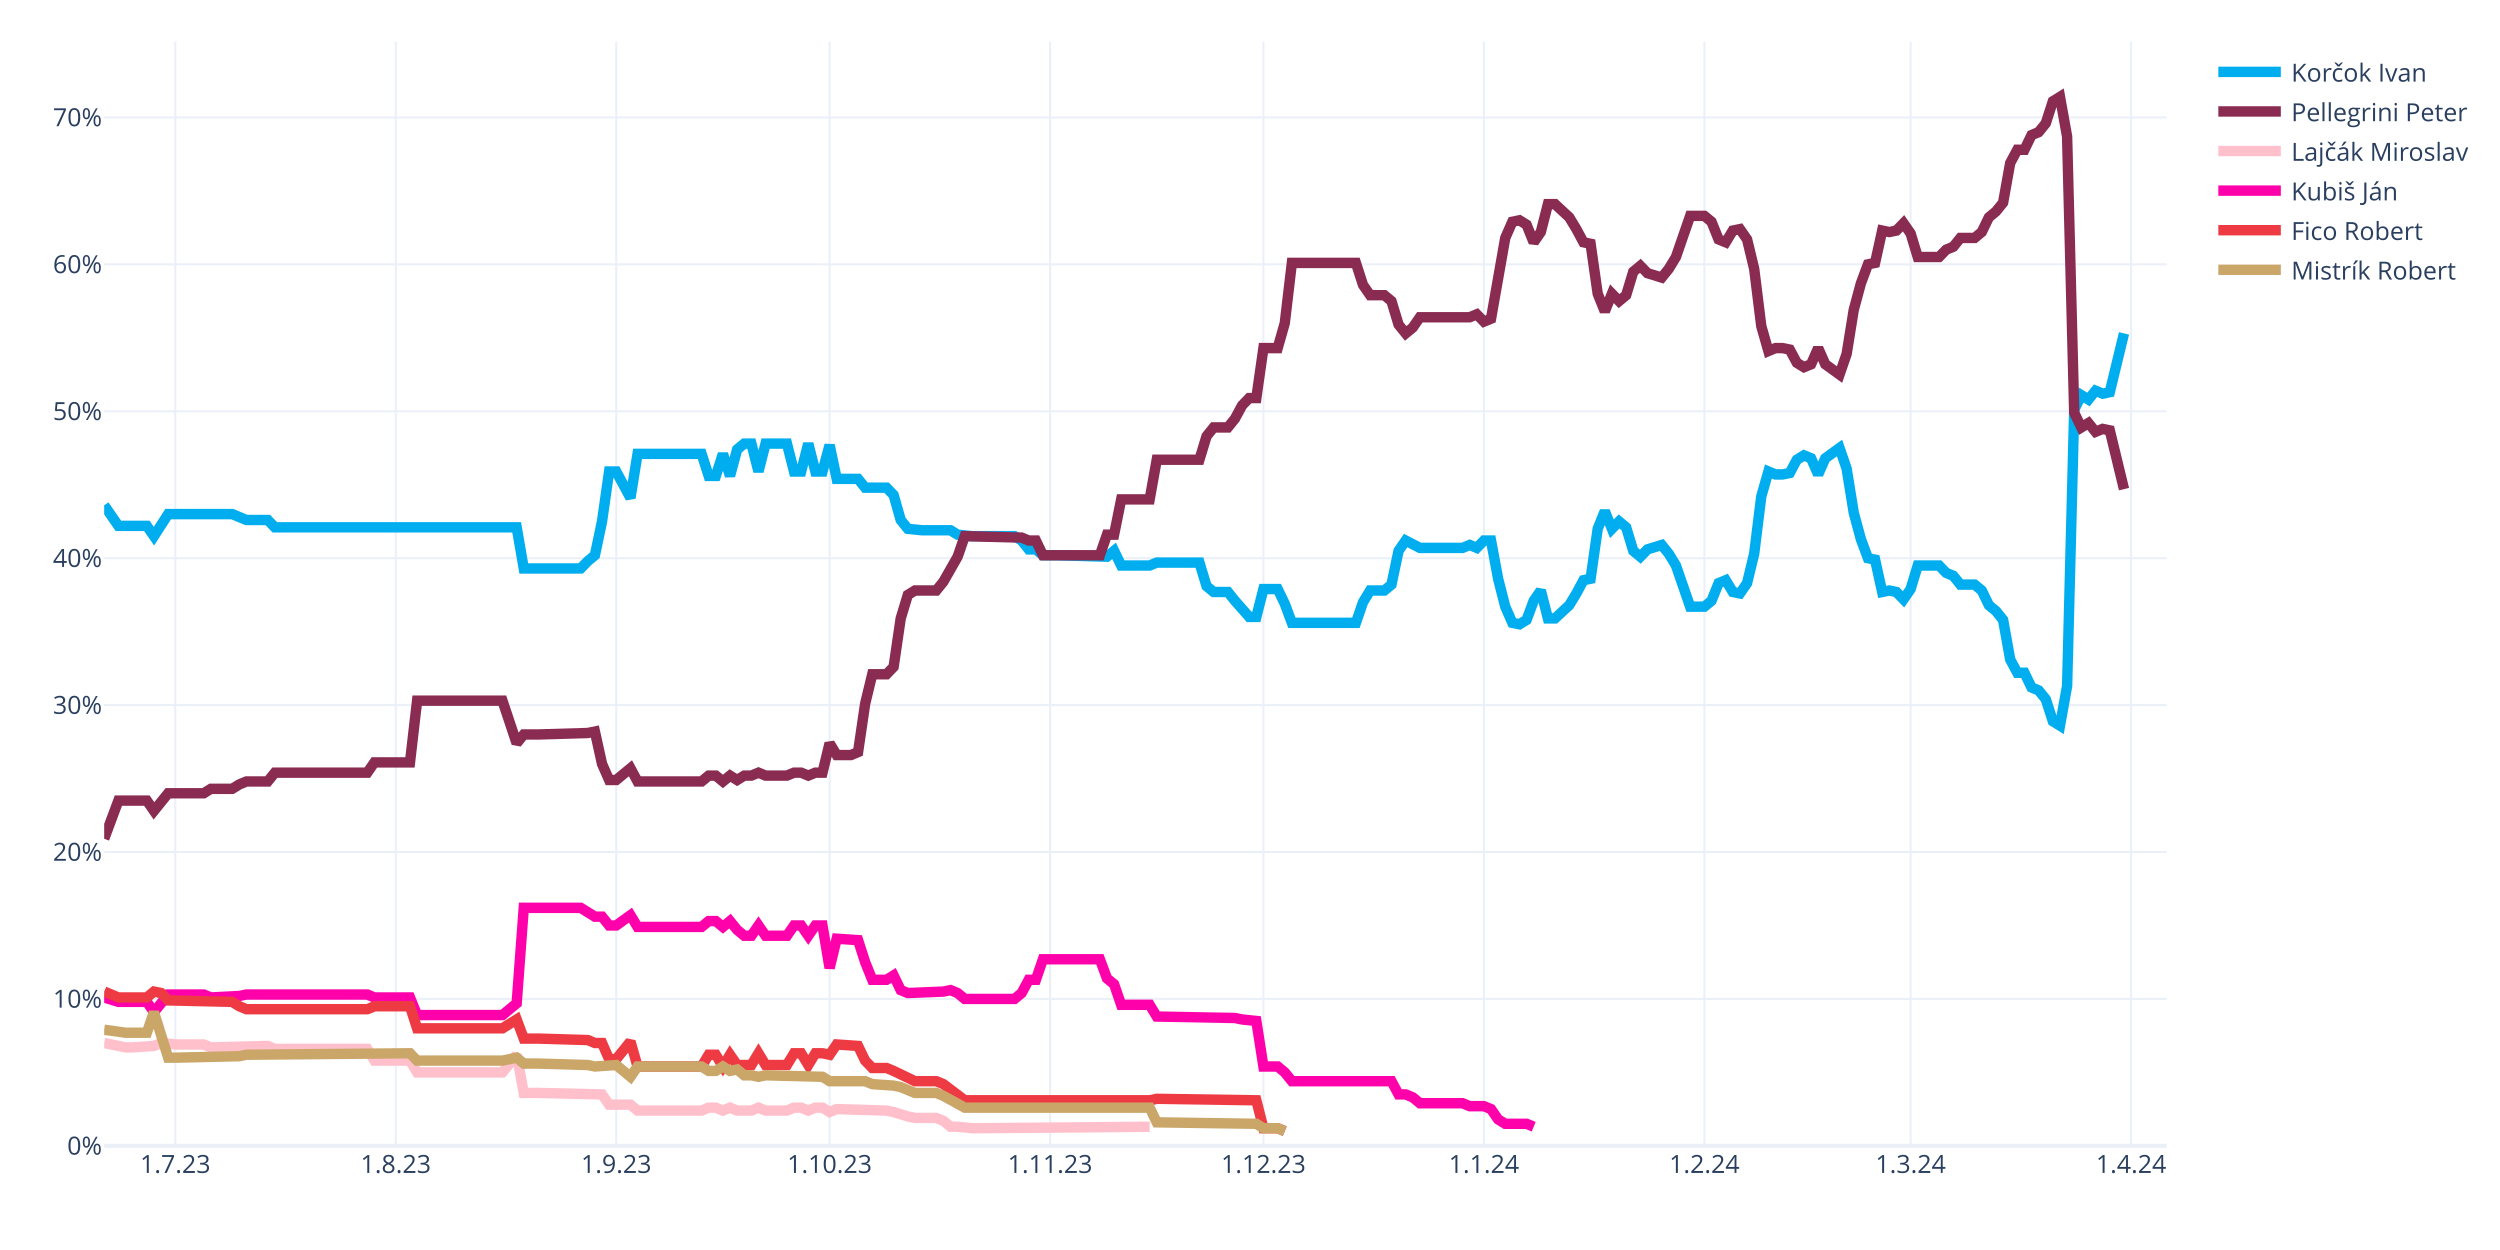
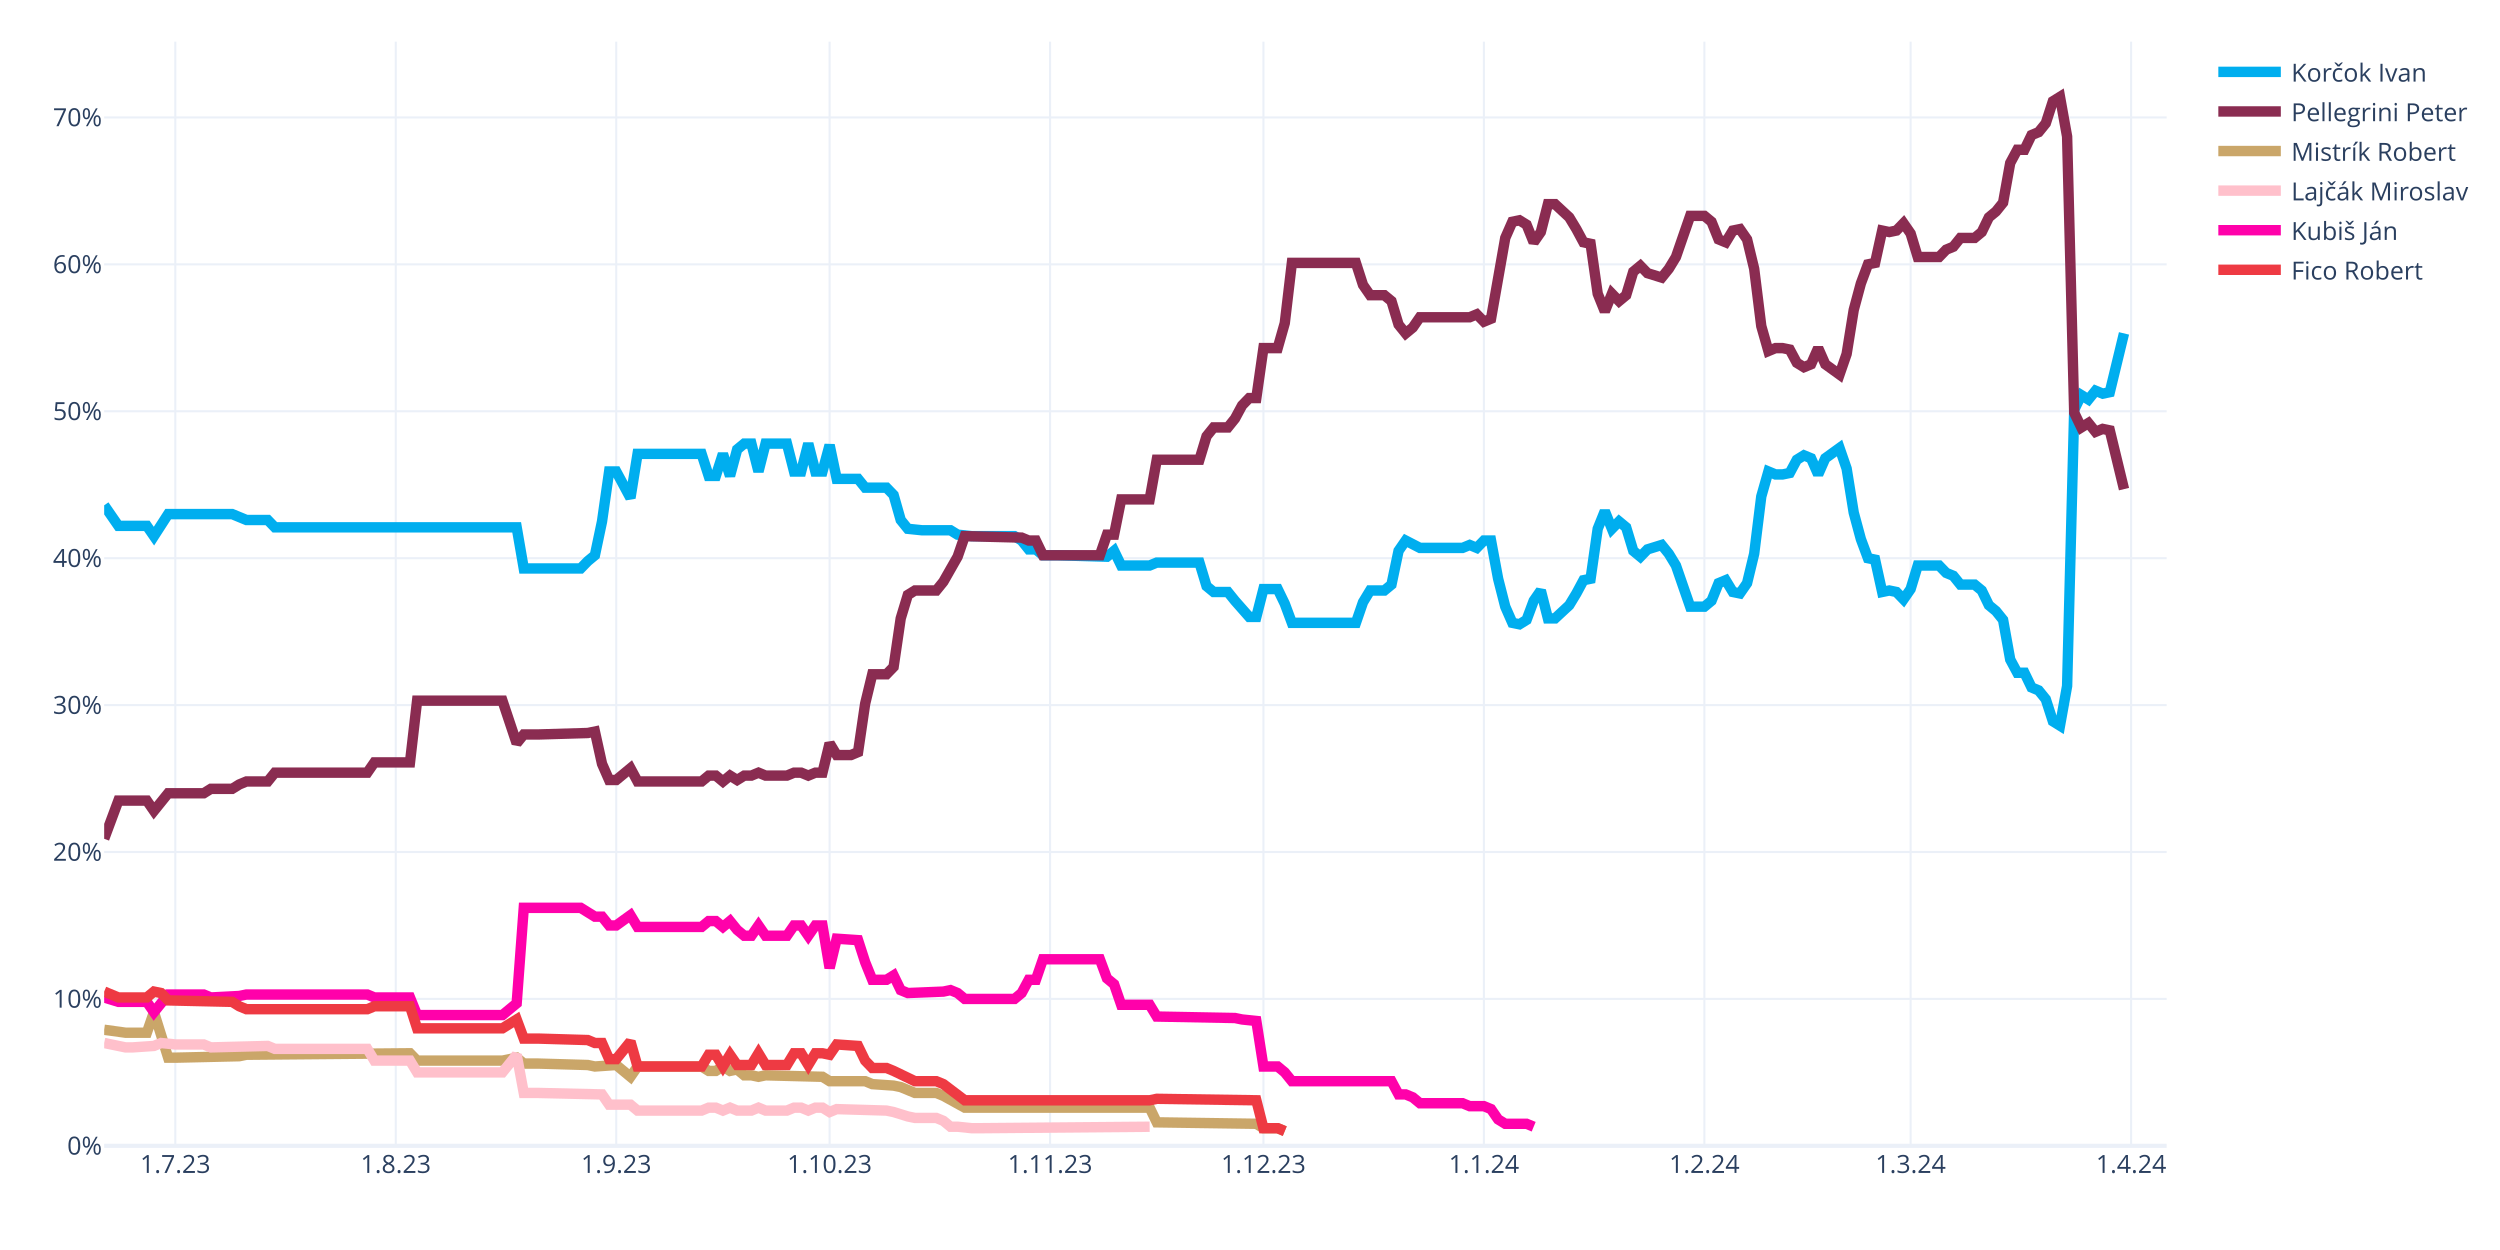
<svg xmlns="http://www.w3.org/2000/svg" class="main-svg" width="1200" height="600" style="" viewBox="0 0 1200 600">
  <rect x="0" y="0" width="1200" height="600" style="fill: rgb(255, 255, 255); fill-opacity: 1;" />
-   <defs id="defs-783411">
+   <defs id="defs-95ae2a">
    <g class="clips">
-       <clipPath id="clip783411xyplot" class="plotclip">
+       <clipPath id="clip95ae2axyplot" class="plotclip">
        <rect width="990" height="530" />
      </clipPath>
-       <clipPath class="axesclip" id="clip783411x">
+       <clipPath class="axesclip" id="clip95ae2ax">
        <rect x="50" y="0" width="990" height="600" />
      </clipPath>
-       <clipPath class="axesclip" id="clip783411y">
+       <clipPath class="axesclip" id="clip95ae2ay">
        <rect x="0" y="20" width="1200" height="530" />
      </clipPath>
-       <clipPath class="axesclip" id="clip783411xy">
+       <clipPath class="axesclip" id="clip95ae2axy">
        <rect x="50" y="20" width="990" height="530" />
      </clipPath>
    </g>
    <g class="gradients" />
    <g class="patterns" />
  </defs>
  <g class="bglayer" />
  <g class="layer-below">
    <g class="imagelayer" />
    <g class="shapelayer" />
  </g>
  <g class="cartesianlayer">
    <g class="subplot xy">
      <g class="layer-subplot">
        <g class="shapelayer" />
        <g class="imagelayer" />
      </g>
      <g class="minor-gridlayer">
        <g class="x" />
        <g class="y" />
      </g>
      <g class="gridlayer">
        <g class="x">
          <path class="xgrid crisp" transform="translate(84.14,0)" d="M0,20v530" style="stroke: rgb(235, 240, 248); stroke-opacity: 1; stroke-width: 1px;" />
          <path class="xgrid crisp" transform="translate(189.97,0)" d="M0,20v530" style="stroke: rgb(235, 240, 248); stroke-opacity: 1; stroke-width: 1px;" />
          <path class="xgrid crisp" transform="translate(295.79,0)" d="M0,20v530" style="stroke: rgb(235, 240, 248); stroke-opacity: 1; stroke-width: 1px;" />
          <path class="xgrid crisp" transform="translate(398.21,0)" d="M0,20v530" style="stroke: rgb(235, 240, 248); stroke-opacity: 1; stroke-width: 1px;" />
          <path class="xgrid crisp" transform="translate(504.03,0)" d="M0,20v530" style="stroke: rgb(235, 240, 248); stroke-opacity: 1; stroke-width: 1px;" />
          <path class="xgrid crisp" transform="translate(606.45,0)" d="M0,20v530" style="stroke: rgb(235, 240, 248); stroke-opacity: 1; stroke-width: 1px;" />
          <path class="xgrid crisp" transform="translate(712.28,0)" d="M0,20v530" style="stroke: rgb(235, 240, 248); stroke-opacity: 1; stroke-width: 1px;" />
          <path class="xgrid crisp" transform="translate(818.1,0)" d="M0,20v530" style="stroke: rgb(235, 240, 248); stroke-opacity: 1; stroke-width: 1px;" />
          <path class="xgrid crisp" transform="translate(917.1,0)" d="M0,20v530" style="stroke: rgb(235, 240, 248); stroke-opacity: 1; stroke-width: 1px;" />
          <path class="xgrid crisp" transform="translate(1022.93,0)" d="M0,20v530" style="stroke: rgb(235, 240, 248); stroke-opacity: 1; stroke-width: 1px;" />
        </g>
        <g class="y">
          <path class="ygrid crisp" transform="translate(0,479.48)" d="M50,0h990" style="stroke: rgb(235, 240, 248); stroke-opacity: 1; stroke-width: 1px;" />
          <path class="ygrid crisp" transform="translate(0,408.96)" d="M50,0h990" style="stroke: rgb(235, 240, 248); stroke-opacity: 1; stroke-width: 1px;" />
          <path class="ygrid crisp" transform="translate(0,338.45)" d="M50,0h990" style="stroke: rgb(235, 240, 248); stroke-opacity: 1; stroke-width: 1px;" />
          <path class="ygrid crisp" transform="translate(0,267.93)" d="M50,0h990" style="stroke: rgb(235, 240, 248); stroke-opacity: 1; stroke-width: 1px;" />
          <path class="ygrid crisp" transform="translate(0,197.41)" d="M50,0h990" style="stroke: rgb(235, 240, 248); stroke-opacity: 1; stroke-width: 1px;" />
          <path class="ygrid crisp" transform="translate(0,126.89)" d="M50,0h990" style="stroke: rgb(235, 240, 248); stroke-opacity: 1; stroke-width: 1px;" />
          <path class="ygrid crisp" transform="translate(0,56.37)" d="M50,0h990" style="stroke: rgb(235, 240, 248); stroke-opacity: 1; stroke-width: 1px;" />
        </g>
      </g>
      <g class="zerolinelayer">
        <path class="yzl zl crisp" transform="translate(0,550)" d="M50,0h990" style="stroke: rgb(235, 240, 248); stroke-opacity: 1; stroke-width: 2px;" />
      </g>
      <g class="layer-between">
        <g class="shapelayer" />
        <g class="imagelayer" />
      </g>
      <path class="xlines-below" />
      <path class="ylines-below" />
      <g class="overlines-below" />
      <g class="xaxislayer-below" />
      <g class="yaxislayer-below" />
      <g class="overaxes-below" />
      <g class="overplot">
-         <g class="xy" transform="translate(50,20)" clip-path="url(#clip783411xyplot)">
+         <g class="xy" transform="translate(50,20)" clip-path="url(#clip95ae2axyplot)">
          <g class="scatterlayer mlayer">
-             <g class="trace scatter trace259c5e" style="stroke-miterlimit: 2; opacity: 1;">
+             <g class="trace scatter trace92e635" style="stroke-miterlimit: 2; opacity: 1;">
              <g class="fills" />
              <g class="errorbars" />
              <g class="lines">
                <path class="js-line" d="M0,222.54L6.83,232.41L10.24,232.41L20.48,232.41L23.9,237.35L30.72,226.77L34.14,226.77L61.45,226.77L64.86,228.18L68.28,229.59L71.69,229.59L78.52,229.59L81.93,233.12L198,233.12L201.41,252.86L228.72,252.86L232.14,249.34L235.55,246.52L238.97,230.3L242.38,206.32L245.79,206.32L252.62,219.01L256.03,197.86L286.76,197.86L290.17,208.44L293.59,208.44L297,197.86L300.41,208.44L303.83,195.74L307.24,192.92L310.66,192.92L314.07,206.32L317.48,192.92L327.72,192.92L331.14,206.32L334.55,206.32L337.97,192.92L341.38,206.32L344.79,206.32L348.21,193.63L351.62,209.85L361.86,209.85L365.28,214.08L375.52,214.08L378.93,217.6L382.34,229.59L385.76,233.82L392.59,234.53L396,234.53L406.24,234.53L409.66,236.64L416.48,237.35L419.9,237.35L436.97,237.35L440.38,239.46L443.79,243.7L447.21,243.7L450.62,246.52L457.45,246.52L481.34,247.22L484.76,244.4L488.17,251.45L491.59,251.45L501.83,251.45L505.24,250.04L525.72,250.04L529.14,261.33L532.55,264.15L535.97,264.15L539.38,264.15L542.79,268.38L549.62,276.13L553.03,276.13L556.45,262.74L559.86,262.74L563.28,262.74L566.69,269.79L570.1,278.96L573.52,278.96L600.83,278.96L604.24,269.08L607.66,263.44L611.07,263.44L614.48,263.44L617.9,260.62L621.31,244.4L624.72,239.46L631.55,242.99L634.97,242.99L652.03,242.99L655.45,241.58L658.86,242.99L662.28,239.46L665.69,239.46L669.1,257.8L672.52,271.2L675.93,278.96L679.34,279.66L682.76,277.54L686.17,268.38L689.59,263.44L693,276.84L696.41,276.84L703.24,270.49L706.66,264.85L710.07,258.5L713.48,257.8L716.9,233.82L720.31,225.36L723.72,233.82L727.14,230.3L730.55,233.12L733.97,244.4L737.38,247.22L740.79,243.7L747.62,241.58L751.03,245.81L754.45,251.45L757.86,261.33L761.28,271.2L764.69,271.2L768.1,271.2L771.52,268.38L774.93,259.92L778.34,258.5L781.76,264.15L785.17,264.85L788.59,259.92L792,245.81L795.41,218.31L798.83,206.32L802.24,207.73L805.66,207.73L809.07,207.03L812.48,200.68L815.9,198.56L819.31,199.97L822.72,207.73L826.14,199.97L832.97,195.04L836.38,204.91L839.79,226.07L843.21,238.76L846.62,247.93L850.03,248.63L853.45,264.15L856.86,263.44L860.28,264.15L863.69,267.67L867.1,262.74L870.52,251.45L880.76,251.45L884.17,254.98L887.59,256.39L891,260.62L897.83,260.62L901.24,263.44L904.66,270.49L908.07,273.31L911.48,277.54L914.9,296.58L918.31,302.93L921.72,302.93L925.14,309.98L928.55,311.39L931.97,315.62L935.38,326.2L938.79,328.32L942.21,309.28L945.62,176.7L949.03,169.65L952.45,171.77L955.86,167.54L959.28,168.95L962.69,168.24L969.52,140.03" style="vector-effect: none; fill: none; stroke: rgb(0, 174, 239); stroke-opacity: 1; stroke-width: 5px; opacity: 1;" />
              </g>
              <g class="points" />
              <g class="text" />
            </g>
-             <g class="trace scatter trace0b4765" style="stroke-miterlimit: 2; opacity: 1;">
+             <g class="trace scatter traceb5b1fd" style="stroke-miterlimit: 2; opacity: 1;">
              <g class="fills" />
              <g class="errorbars" />
              <g class="lines">
                <path class="js-line" d="M0,382.62L6.83,364.28L10.24,364.28L20.48,364.28L23.9,369.22L30.72,360.76L34.14,360.76L47.79,360.76L51.21,358.64L61.45,358.64L64.86,356.53L68.28,355.11L71.69,355.11L78.52,355.11L81.93,350.88L126.31,350.88L129.72,345.95L146.79,345.95L150.21,316.33L191.17,316.33L198,336.78L201.41,332.55L208.24,332.55L232.14,331.84L235.55,331.14L238.97,346.65L242.38,354.41L245.79,354.41L249.21,351.59L252.62,348.77L256.03,355.11L286.76,355.11L290.17,352.29L293.59,352.29L297,355.11L300.41,352.29L303.83,354.41L307.24,352.29L310.66,352.29L314.07,350.88L317.48,352.29L327.72,352.29L331.14,350.88L334.55,350.88L337.97,352.29L341.38,350.88L344.79,350.88L348.21,336.78L351.62,342.42L358.45,342.42L361.86,341.01L365.28,317.74L368.69,303.64L375.52,303.64L378.93,300.11L382.34,276.84L385.76,265.56L389.17,263.44L392.59,263.44L399.41,263.44L402.83,259.21L409.66,247.22L413.07,237.35L440.38,238.05L443.79,239.46L447.21,239.46L450.62,246.52L477.93,246.52L481.34,236.64L484.76,236.64L488.17,219.72L501.83,219.72L505.24,200.68L525.72,200.68L529.14,189.4L532.55,185.17L535.97,185.17L539.38,185.17L542.79,180.93L546.21,174.59L549.62,171.06L553.03,171.06L556.45,147.09L563.28,147.09L566.69,135.1L570.1,106.19L573.52,106.19L600.83,106.19L604.24,116.76L607.66,121.7L611.07,121.7L614.48,121.7L617.9,124.52L621.31,135.8L624.72,140.03L628.14,137.21L631.55,132.28L655.45,132.28L658.86,130.87L662.28,134.39L665.69,132.98L672.52,94.2L675.93,86.44L679.34,85.74L682.76,87.85L686.17,96.31L689.59,91.38L693,77.98L696.41,77.98L703.24,84.32L706.66,89.97L710.07,96.31L713.48,97.02L716.9,120.99L720.31,129.46L723.72,120.99L727.14,124.52L730.55,121.7L733.97,110.42L737.38,107.6L740.79,111.12L747.62,113.24L751.03,109.01L754.45,103.36L757.86,93.49L761.28,83.62L764.69,83.62L768.1,83.62L771.52,86.44L774.93,94.9L778.34,96.31L781.76,90.67L785.17,89.97L788.59,94.9L792,109.01L795.41,136.51L798.83,148.5L802.24,147.09L805.66,147.09L809.07,147.79L812.48,154.14L815.9,156.25L819.31,154.84L822.72,147.09L826.14,154.84L832.97,159.78L836.38,149.91L839.79,128.75L843.21,116.06L846.62,106.89L850.03,106.19L853.45,90.67L856.86,91.38L860.28,90.67L863.69,87.15L867.1,92.08L870.52,103.36L880.76,103.36L884.17,99.84L887.59,98.43L891,94.2L897.83,94.2L901.24,91.38L904.66,84.32L908.07,81.5L911.48,77.27L914.9,58.23L918.31,51.89L921.72,51.89L925.14,44.83L928.55,43.42L931.97,39.19L935.38,28.62L938.79,26.5L942.21,45.54L945.62,178.11L949.03,185.17L952.45,183.05L955.86,187.28L959.28,185.87L962.69,186.58L969.52,214.78" style="vector-effect: none; fill: none; stroke: rgb(138, 44, 81); stroke-opacity: 1; stroke-width: 5px; opacity: 1;" />
              </g>
              <g class="points" />
              <g class="text" />
            </g>
-             <g class="trace scatter trace3f373b" style="stroke-miterlimit: 2; opacity: 1;">
+             <g class="trace scatter traceb02e66" style="stroke-miterlimit: 2; opacity: 1;">
+               <g class="fills" />
+               <g class="errorbars" />
+               <g class="lines">
+                 <path class="js-line" d="M0,474.29L10.24,475.7L13.66,475.7L20.48,475.7L23.9,465.83L30.72,487.69L34.14,487.69L64.86,486.98L68.28,486.28L146.79,485.57L150.21,489.1L191.17,489.1L198,487.69L201.41,490.51L208.24,490.51L232.14,491.21L235.55,491.92L245.79,491.21L249.21,494.04L252.62,496.86L256.03,491.92L286.76,491.92L290.17,494.04L293.59,494.04L297,491.92L300.41,494.04L303.83,493.33L307.24,496.15L310.66,496.15L314.07,496.86L317.48,496.15L344.79,496.86L348.21,498.97L365.28,498.97L368.69,500.38L378.93,501.09L382.34,501.79L389.17,504.61L392.59,504.61L399.41,504.61L402.83,506.02L413.07,511.67L416.48,511.67L501.83,511.67L505.24,518.72L553.03,519.42L556.45,521.54L563.28,521.54L566.69,522.95" style="vector-effect: none; fill: none; stroke: rgb(202, 166, 105); stroke-opacity: 1; stroke-width: 5px; opacity: 1;" />
+               </g>
+               <g class="points" />
+               <g class="text" />
+             </g>
+             <g class="trace scatter trace86db1d" style="stroke-miterlimit: 2; opacity: 1;">
              <g class="fills" />
              <g class="errorbars" />
              <g class="lines">
                <path class="js-line" d="M0,480.64L10.24,482.75L13.66,482.75L23.9,482.05L27.31,480.64L34.14,481.34L37.55,481.34L47.79,481.34L51.21,482.75L78.52,482.05L81.93,483.46L126.31,483.46L129.72,489.1L146.79,489.1L150.21,494.74L191.17,494.74L198,486.28L201.41,504.61L208.24,504.61L238.97,505.32L242.38,510.25L252.62,510.25L256.03,513.08L286.76,513.08L290.17,511.67L293.59,511.67L297,513.08L300.41,511.67L303.83,513.08L310.66,513.08L314.07,511.67L317.48,513.08L320.9,513.08L327.72,513.08L331.14,511.67L334.55,511.67L337.97,513.08L341.38,511.67L344.79,511.67L348.21,513.78L351.62,512.37L375.52,513.08L378.93,513.78L385.76,515.9L389.17,516.6L399.41,516.6L402.83,518.01L406.24,520.83L409.66,520.83L416.48,521.54L419.9,521.54L501.83,520.83" style="vector-effect: none; fill: none; stroke: rgb(255, 192, 203); stroke-opacity: 1; stroke-width: 5px; opacity: 1;" />
              </g>
              <g class="points" />
              <g class="text" />
            </g>
-             <g class="trace scatter tracef92524" style="stroke-miterlimit: 2; opacity: 1;">
+             <g class="trace scatter trace762a40" style="stroke-miterlimit: 2; opacity: 1;">
              <g class="fills" />
              <g class="errorbars" />
              <g class="lines">
                <path class="js-line" d="M0,458.78L6.83,460.89L10.24,460.89L20.48,460.89L23.9,465.83L30.72,457.37L34.14,457.37L47.79,457.37L51.21,458.78L64.86,458.07L68.28,457.37L126.31,457.37L129.72,458.78L146.79,458.78L150.21,467.24L191.17,467.24L198,461.6L201.41,415.76L208.24,415.76L228.72,415.76L232.14,417.88L235.55,419.99L238.97,419.99L242.38,424.22L245.79,424.22L252.62,419.29L256.03,424.93L286.76,424.93L290.17,422.11L293.59,422.11L297,424.93L300.41,422.11L303.83,426.34L307.24,429.16L310.66,429.16L314.07,424.22L317.48,429.16L327.72,429.16L331.14,424.22L334.55,424.22L337.97,429.16L341.38,424.22L344.79,424.22L348.21,444.67L351.62,430.57L361.86,431.27L365.28,441.85L368.69,450.31L372.1,450.31L375.52,450.31L378.93,448.2L382.34,455.25L385.76,456.66L402.83,455.96L406.24,455.25L409.66,456.66L413.07,459.48L436.97,459.48L440.38,456.66L443.79,450.31L447.21,450.31L450.62,440.44L457.45,440.44L477.93,440.44L481.34,449.61L484.76,452.43L488.17,462.3L501.83,462.3L505.24,467.94L542.79,468.65L546.21,469.35L553.03,470.06L556.45,491.92L563.28,491.92L566.69,494.74L570.1,498.97L573.52,498.97L617.9,498.97L621.31,505.32L624.72,505.32L628.14,506.73L631.55,509.55L634.97,509.55L652.03,509.55L655.45,510.96L662.28,510.96L665.69,512.37L669.1,517.31L672.52,519.42L682.76,519.42L686.17,520.83" style="vector-effect: none; fill: none; stroke: rgb(255, 1, 170); stroke-opacity: 1; stroke-width: 5px; opacity: 1;" />
              </g>
              <g class="points" />
              <g class="text" />
            </g>
-             <g class="trace scatter tracea0d4d9" style="stroke-miterlimit: 2; opacity: 1;">
+             <g class="trace scatter trace22c93d" style="stroke-miterlimit: 2; opacity: 1;">
              <g class="fills" />
              <g class="errorbars" />
              <g class="lines">
                <path class="js-line" d="M0,455.96L6.83,458.78L10.24,458.78L20.48,458.78L23.9,455.96L27.31,456.66L30.72,460.19L61.45,460.89L64.86,463.01L68.28,464.42L71.69,464.42L126.31,464.42L129.72,463.01L146.79,463.01L150.21,473.59L191.17,473.59L198,469.35L201.41,478.52L208.24,478.52L232.14,479.23L235.55,480.64L238.97,480.64L242.38,488.39L245.79,488.39L249.21,484.16L252.62,479.93L256.03,491.92L286.76,491.92L290.17,486.28L293.59,486.28L297,491.92L300.41,486.28L303.83,491.21L310.66,491.21L314.07,485.57L317.48,491.21L320.9,491.21L327.72,491.21L331.14,485.57L334.55,485.57L337.97,491.21L341.38,485.57L344.79,485.57L348.21,486.28L351.62,481.34L361.86,482.05L365.28,489.1L368.69,492.63L372.1,492.63L375.52,492.63L378.93,494.04L389.17,498.97L392.59,498.97L399.41,498.97L402.83,500.38L413.07,508.14L416.48,508.14L501.83,508.14L505.24,507.43L553.03,508.14L556.45,521.54L563.28,521.54L566.69,522.95" style="vector-effect: none; fill: none; stroke: rgb(238, 58, 67); stroke-opacity: 1; stroke-width: 5px; opacity: 1;" />
-               </g>
-               <g class="points" />
-               <g class="text" />
-             </g>
-             <g class="trace scatter trace6c0471" style="stroke-miterlimit: 2; opacity: 1;">
-               <g class="fills" />
-               <g class="errorbars" />
-               <g class="lines">
-                 <path class="js-line" d="M0,474.29L10.24,475.7L13.66,475.7L20.48,475.7L23.9,465.83L30.72,487.69L34.14,487.69L64.86,486.98L68.28,486.28L146.79,485.57L150.21,489.1L191.17,489.1L198,487.69L201.41,490.51L208.24,490.51L232.14,491.21L235.55,491.92L245.79,491.21L249.21,494.04L252.62,496.86L256.03,491.92L286.76,491.92L290.17,494.04L293.59,494.04L297,491.92L300.41,494.04L303.83,493.33L307.24,496.15L310.66,496.15L314.07,496.86L317.48,496.15L344.79,496.86L348.21,498.97L365.28,498.97L368.69,500.38L378.93,501.09L382.34,501.79L389.17,504.61L392.59,504.61L399.41,504.61L402.83,506.02L413.07,511.67L416.48,511.67L501.83,511.67L505.24,518.72L553.03,519.42L556.45,521.54L563.28,521.54L566.69,522.95" style="vector-effect: none; fill: none; stroke: rgb(202, 166, 105); stroke-opacity: 1; stroke-width: 5px; opacity: 1;" />
              </g>
              <g class="points" />
              <g class="text" />
            </g>
          </g>
        </g>
      </g>
      <path class="xlines-above crisp" d="M0,0" style="fill: none;" />
      <path class="ylines-above crisp" d="M0,0" style="fill: none;" />
      <g class="overlines-above" />
      <g class="xaxislayer-above">
        <g class="xtick">
          <text text-anchor="middle" x="0" y="563" transform="translate(84.14,0)" style="font-family: 'Open Sans', verdana, arial, sans-serif; font-size: 12px; fill: rgb(42, 63, 95); fill-opacity: 1; white-space: pre; opacity: 1;">1.7.23</text>
        </g>
        <g class="xtick">
          <text text-anchor="middle" x="0" y="563" style="font-family: 'Open Sans', verdana, arial, sans-serif; font-size: 12px; fill: rgb(42, 63, 95); fill-opacity: 1; white-space: pre; opacity: 1;" transform="translate(189.97,0)">1.8.23</text>
        </g>
        <g class="xtick">
          <text text-anchor="middle" x="0" y="563" style="font-family: 'Open Sans', verdana, arial, sans-serif; font-size: 12px; fill: rgb(42, 63, 95); fill-opacity: 1; white-space: pre; opacity: 1;" transform="translate(295.79,0)">1.9.23</text>
        </g>
        <g class="xtick">
          <text text-anchor="middle" x="0" y="563" style="font-family: 'Open Sans', verdana, arial, sans-serif; font-size: 12px; fill: rgb(42, 63, 95); fill-opacity: 1; white-space: pre; opacity: 1;" transform="translate(398.21,0)">1.10.23</text>
        </g>
        <g class="xtick">
          <text text-anchor="middle" x="0" y="563" style="font-family: 'Open Sans', verdana, arial, sans-serif; font-size: 12px; fill: rgb(42, 63, 95); fill-opacity: 1; white-space: pre; opacity: 1;" transform="translate(504.03,0)">1.11.23</text>
        </g>
        <g class="xtick">
          <text text-anchor="middle" x="0" y="563" style="font-family: 'Open Sans', verdana, arial, sans-serif; font-size: 12px; fill: rgb(42, 63, 95); fill-opacity: 1; white-space: pre; opacity: 1;" transform="translate(606.45,0)">1.12.23</text>
        </g>
        <g class="xtick">
          <text text-anchor="middle" x="0" y="563" style="font-family: 'Open Sans', verdana, arial, sans-serif; font-size: 12px; fill: rgb(42, 63, 95); fill-opacity: 1; white-space: pre; opacity: 1;" transform="translate(712.28,0)">1.1.24</text>
        </g>
        <g class="xtick">
          <text text-anchor="middle" x="0" y="563" style="font-family: 'Open Sans', verdana, arial, sans-serif; font-size: 12px; fill: rgb(42, 63, 95); fill-opacity: 1; white-space: pre; opacity: 1;" transform="translate(818.1,0)">1.2.24</text>
        </g>
        <g class="xtick">
          <text text-anchor="middle" x="0" y="563" style="font-family: 'Open Sans', verdana, arial, sans-serif; font-size: 12px; fill: rgb(42, 63, 95); fill-opacity: 1; white-space: pre; opacity: 1;" transform="translate(917.1,0)">1.3.24</text>
        </g>
        <g class="xtick">
          <text text-anchor="middle" x="0" y="563" style="font-family: 'Open Sans', verdana, arial, sans-serif; font-size: 12px; fill: rgb(42, 63, 95); fill-opacity: 1; white-space: pre; opacity: 1;" transform="translate(1022.93,0)">1.4.24</text>
        </g>
      </g>
      <g class="yaxislayer-above">
        <g class="ytick">
          <text text-anchor="end" x="49" y="4.2" transform="translate(0,550)" style="font-family: 'Open Sans', verdana, arial, sans-serif; font-size: 12px; fill: rgb(42, 63, 95); fill-opacity: 1; white-space: pre; opacity: 1;">0%</text>
        </g>
        <g class="ytick">
          <text text-anchor="end" x="49" y="4.2" style="font-family: 'Open Sans', verdana, arial, sans-serif; font-size: 12px; fill: rgb(42, 63, 95); fill-opacity: 1; white-space: pre; opacity: 1;" transform="translate(0,479.48)">10%</text>
        </g>
        <g class="ytick">
          <text text-anchor="end" x="49" y="4.2" style="font-family: 'Open Sans', verdana, arial, sans-serif; font-size: 12px; fill: rgb(42, 63, 95); fill-opacity: 1; white-space: pre; opacity: 1;" transform="translate(0,408.96)">20%</text>
        </g>
        <g class="ytick">
          <text text-anchor="end" x="49" y="4.2" style="font-family: 'Open Sans', verdana, arial, sans-serif; font-size: 12px; fill: rgb(42, 63, 95); fill-opacity: 1; white-space: pre; opacity: 1;" transform="translate(0,338.45)">30%</text>
        </g>
        <g class="ytick">
          <text text-anchor="end" x="49" y="4.2" style="font-family: 'Open Sans', verdana, arial, sans-serif; font-size: 12px; fill: rgb(42, 63, 95); fill-opacity: 1; white-space: pre; opacity: 1;" transform="translate(0,267.93)">40%</text>
        </g>
        <g class="ytick">
          <text text-anchor="end" x="49" y="4.2" style="font-family: 'Open Sans', verdana, arial, sans-serif; font-size: 12px; fill: rgb(42, 63, 95); fill-opacity: 1; white-space: pre; opacity: 1;" transform="translate(0,197.41)">50%</text>
        </g>
        <g class="ytick">
          <text text-anchor="end" x="49" y="4.2" style="font-family: 'Open Sans', verdana, arial, sans-serif; font-size: 12px; fill: rgb(42, 63, 95); fill-opacity: 1; white-space: pre; opacity: 1;" transform="translate(0,126.89)">60%</text>
        </g>
        <g class="ytick">
          <text text-anchor="end" x="49" y="4.2" style="font-family: 'Open Sans', verdana, arial, sans-serif; font-size: 12px; fill: rgb(42, 63, 95); fill-opacity: 1; white-space: pre; opacity: 1;" transform="translate(0,56.37)">70%</text>
        </g>
      </g>
      <g class="overaxes-above" />
    </g>
  </g>
  <g class="polarlayer" />
  <g class="smithlayer" />
  <g class="ternarylayer" />
  <g class="geolayer" />
  <g class="funnelarealayer" />
  <g class="pielayer" />
  <g class="iciclelayer" />
  <g class="treemaplayer" />
  <g class="sunburstlayer" />
  <g class="glimages" />
-   <defs id="topdefs-783411">
+   <defs id="topdefs-95ae2a">
    <g class="clips" />
-     <clipPath id="legend783411">
+     <clipPath id="legend95ae2a">
      <rect width="128" height="124" x="0" y="0" />
    </clipPath>
  </defs>
  <g class="layer-above">
    <g class="imagelayer" />
    <g class="shapelayer" />
  </g>
  <g class="infolayer">
    <g class="legend" pointer-events="all" transform="translate(1059.8,20)">
      <rect class="bg" shape-rendering="crispEdges" style="stroke: rgb(68, 68, 68); stroke-opacity: 1; fill: rgb(255, 255, 255); fill-opacity: 1; stroke-width: 0px;" width="128" height="124" x="0" y="0" />
-       <g class="scrollbox" transform="" clip-path="url(#legend783411)">
+       <g class="scrollbox" transform="" clip-path="url(#legend95ae2a)">
        <g class="groups">
          <g class="traces" transform="translate(0,14.5)" style="opacity: 1;">
            <text class="legendtext" text-anchor="start" x="40" y="4.68" style="font-family: 'Open Sans', verdana, arial, sans-serif; font-size: 12px; fill: rgb(42, 63, 95); fill-opacity: 1; white-space: pre;">Korčok Ivan</text>
            <g class="layers" style="opacity: 1;">
              <g class="legendfill" />
              <g class="legendlines">
                <path class="js-line" d="M5,0h30" style="fill: none; stroke: rgb(0, 174, 239); stroke-opacity: 1; stroke-width: 5px;" />
              </g>
              <g class="legendsymbols">
                <g class="legendpoints" />
              </g>
            </g>
            <rect class="legendtoggle" x="0" y="-9.5" width="122.703" height="19" style="fill: rgb(0, 0, 0); fill-opacity: 0;" />
          </g>
          <g class="traces" transform="translate(0,33.5)" style="opacity: 1;">
            <text class="legendtext" text-anchor="start" x="40" y="4.68" style="font-family: 'Open Sans', verdana, arial, sans-serif; font-size: 12px; fill: rgb(42, 63, 95); fill-opacity: 1; white-space: pre;">Pellegrini Peter</text>
            <g class="layers" style="opacity: 1;">
              <g class="legendfill" />
              <g class="legendlines">
                <path class="js-line" d="M5,0h30" style="fill: none; stroke: rgb(138, 44, 81); stroke-opacity: 1; stroke-width: 5px;" />
              </g>
              <g class="legendsymbols">
                <g class="legendpoints" />
              </g>
            </g>
            <rect class="legendtoggle" x="0" y="-9.5" width="122.703" height="19" style="fill: rgb(0, 0, 0); fill-opacity: 0;" />
          </g>
          <g class="traces" transform="translate(0,52.5)" style="opacity: 1;">
+             <text class="legendtext" text-anchor="start" x="40" y="4.68" style="font-family: 'Open Sans', verdana, arial, sans-serif; font-size: 12px; fill: rgb(42, 63, 95); fill-opacity: 1; white-space: pre;">Mistrík Robert</text>
+             <g class="layers" style="opacity: 1;">
+               <g class="legendfill" />
+               <g class="legendlines">
+                 <path class="js-line" d="M5,0h30" style="fill: none; stroke: rgb(202, 166, 105); stroke-opacity: 1; stroke-width: 5px;" />
+               </g>
+               <g class="legendsymbols">
+                 <g class="legendpoints" />
+               </g>
+             </g>
+             <rect class="legendtoggle" x="0" y="-9.5" width="122.703" height="19" style="fill: rgb(0, 0, 0); fill-opacity: 0;" />
+           </g>
+           <g class="traces" transform="translate(0,71.5)" style="opacity: 1;">
            <text class="legendtext" text-anchor="start" x="40" y="4.68" style="font-family: 'Open Sans', verdana, arial, sans-serif; font-size: 12px; fill: rgb(42, 63, 95); fill-opacity: 1; white-space: pre;">Lajčák Miroslav</text>
            <g class="layers" style="opacity: 1;">
              <g class="legendfill" />
              <g class="legendlines">
                <path class="js-line" d="M5,0h30" style="fill: none; stroke: rgb(255, 192, 203); stroke-opacity: 1; stroke-width: 5px;" />
              </g>
              <g class="legendsymbols">
                <g class="legendpoints" />
              </g>
            </g>
            <rect class="legendtoggle" x="0" y="-9.5" width="122.703" height="19" style="fill: rgb(0, 0, 0); fill-opacity: 0;" />
          </g>
-           <g class="traces" transform="translate(0,71.5)" style="opacity: 1;">
+           <g class="traces" transform="translate(0,90.5)" style="opacity: 1;">
            <text class="legendtext" text-anchor="start" x="40" y="4.68" style="font-family: 'Open Sans', verdana, arial, sans-serif; font-size: 12px; fill: rgb(42, 63, 95); fill-opacity: 1; white-space: pre;">Kubiš Ján</text>
            <g class="layers" style="opacity: 1;">
              <g class="legendfill" />
              <g class="legendlines">
                <path class="js-line" d="M5,0h30" style="fill: none; stroke: rgb(255, 1, 170); stroke-opacity: 1; stroke-width: 5px;" />
              </g>
              <g class="legendsymbols">
                <g class="legendpoints" />
              </g>
            </g>
            <rect class="legendtoggle" x="0" y="-9.5" width="122.703" height="19" style="fill: rgb(0, 0, 0); fill-opacity: 0;" />
          </g>
-           <g class="traces" transform="translate(0,90.5)" style="opacity: 1;">
+           <g class="traces" transform="translate(0,109.5)" style="opacity: 1;">
            <text class="legendtext" text-anchor="start" x="40" y="4.68" style="font-family: 'Open Sans', verdana, arial, sans-serif; font-size: 12px; fill: rgb(42, 63, 95); fill-opacity: 1; white-space: pre;">Fico Robert</text>
            <g class="layers" style="opacity: 1;">
              <g class="legendfill" />
              <g class="legendlines">
                <path class="js-line" d="M5,0h30" style="fill: none; stroke: rgb(238, 58, 67); stroke-opacity: 1; stroke-width: 5px;" />
-               </g>
-               <g class="legendsymbols">
-                 <g class="legendpoints" />
-               </g>
-             </g>
-             <rect class="legendtoggle" x="0" y="-9.5" width="122.703" height="19" style="fill: rgb(0, 0, 0); fill-opacity: 0;" />
-           </g>
-           <g class="traces" transform="translate(0,109.5)" style="opacity: 1;">
-             <text class="legendtext" text-anchor="start" x="40" y="4.68" style="font-family: 'Open Sans', verdana, arial, sans-serif; font-size: 12px; fill: rgb(42, 63, 95); fill-opacity: 1; white-space: pre;">Mistrík Robert</text>
-             <g class="layers" style="opacity: 1;">
-               <g class="legendfill" />
-               <g class="legendlines">
-                 <path class="js-line" d="M5,0h30" style="fill: none; stroke: rgb(202, 166, 105); stroke-opacity: 1; stroke-width: 5px;" />
              </g>
              <g class="legendsymbols">
                <g class="legendpoints" />
              </g>
            </g>
            <rect class="legendtoggle" x="0" y="-9.5" width="122.703" height="19" style="fill: rgb(0, 0, 0); fill-opacity: 0;" />
          </g>
        </g>
      </g>
      <rect class="scrollbar" rx="20" ry="3" width="0" height="0" style="fill: rgb(128, 139, 164); fill-opacity: 1;" x="0" y="0" />
    </g>
    <g class="g-gtitle" />
    <g class="g-xtitle" />
    <g class="g-ytitle" />
  </g>
</svg>
